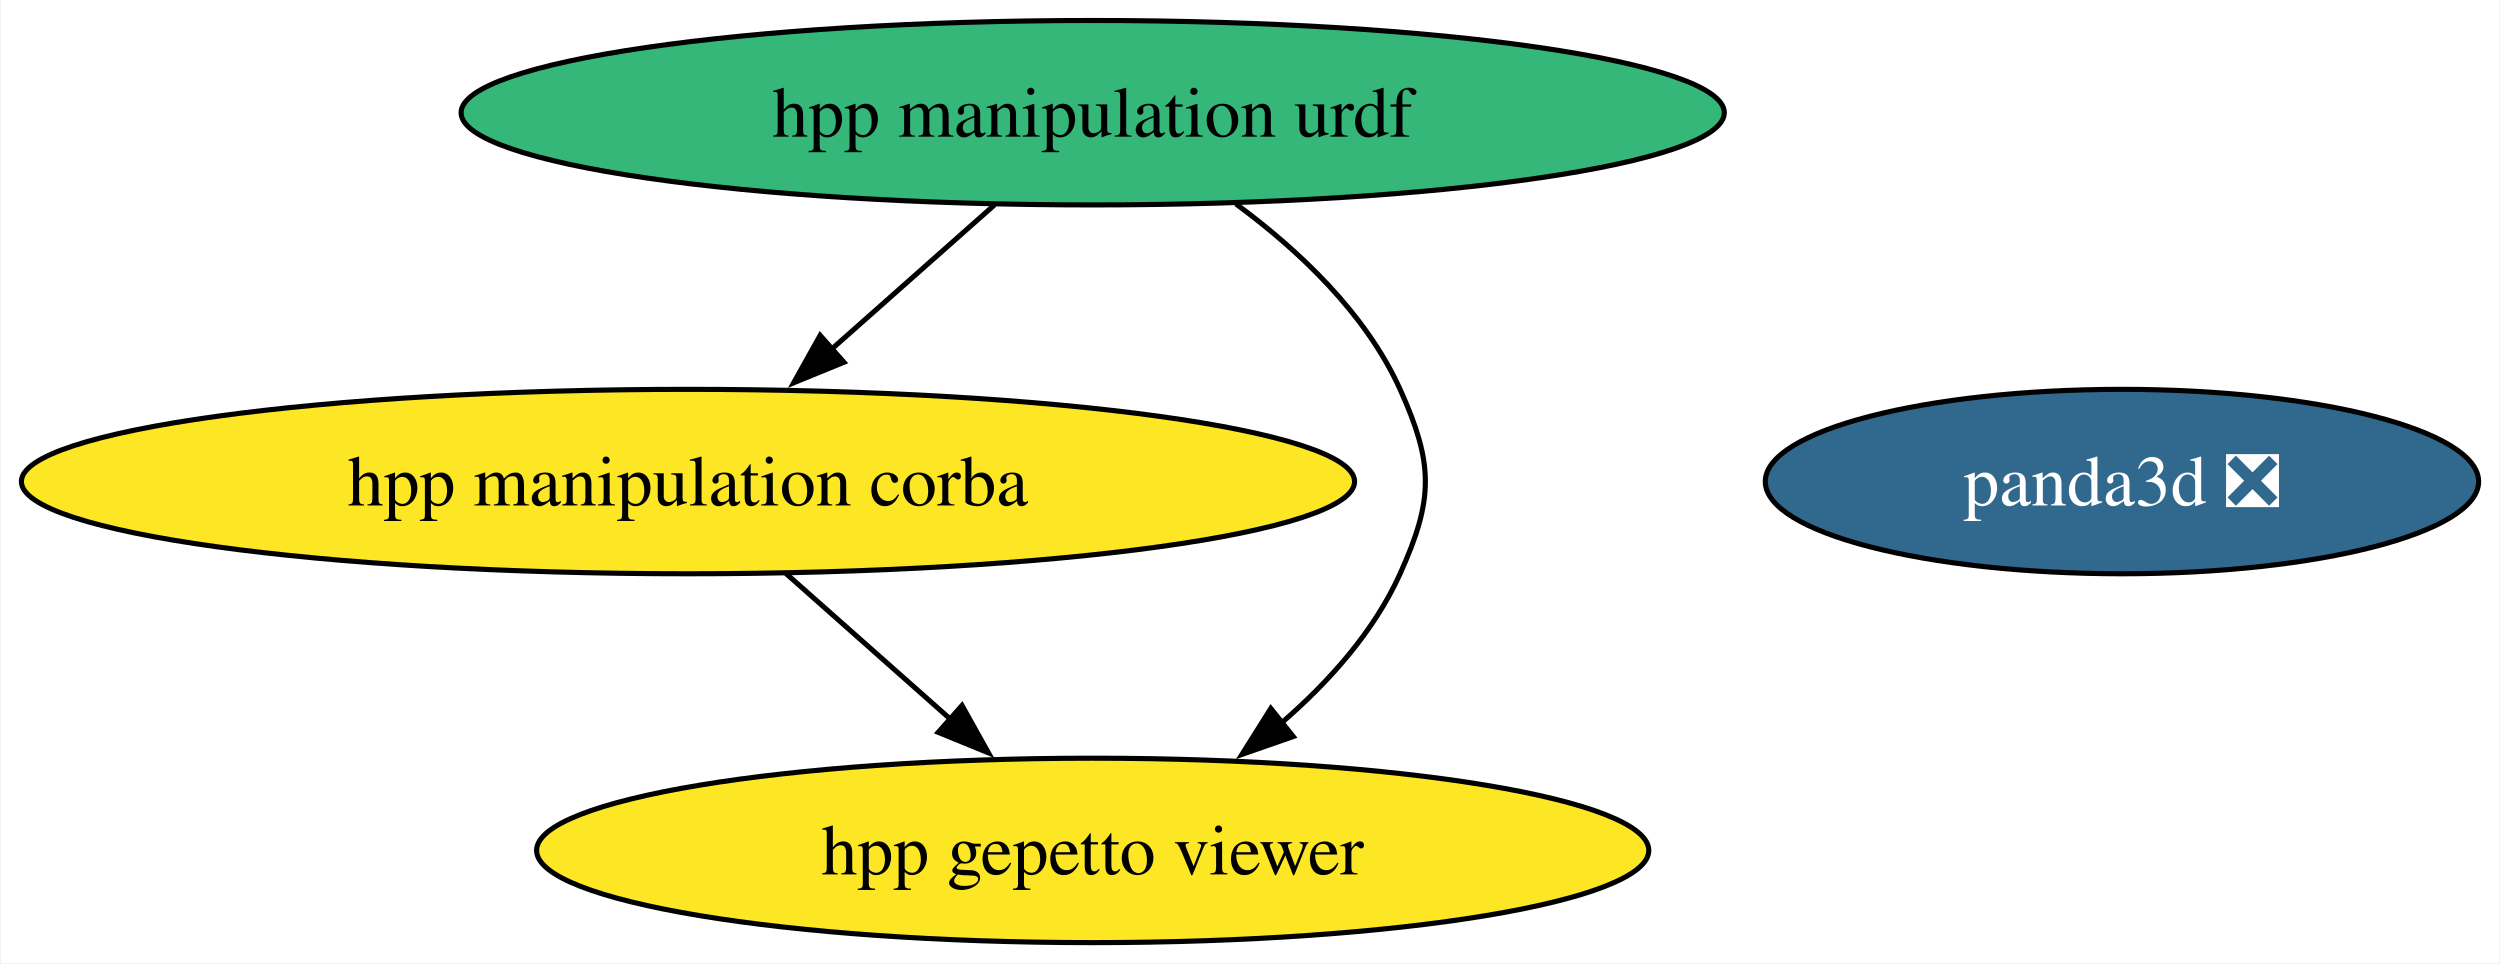
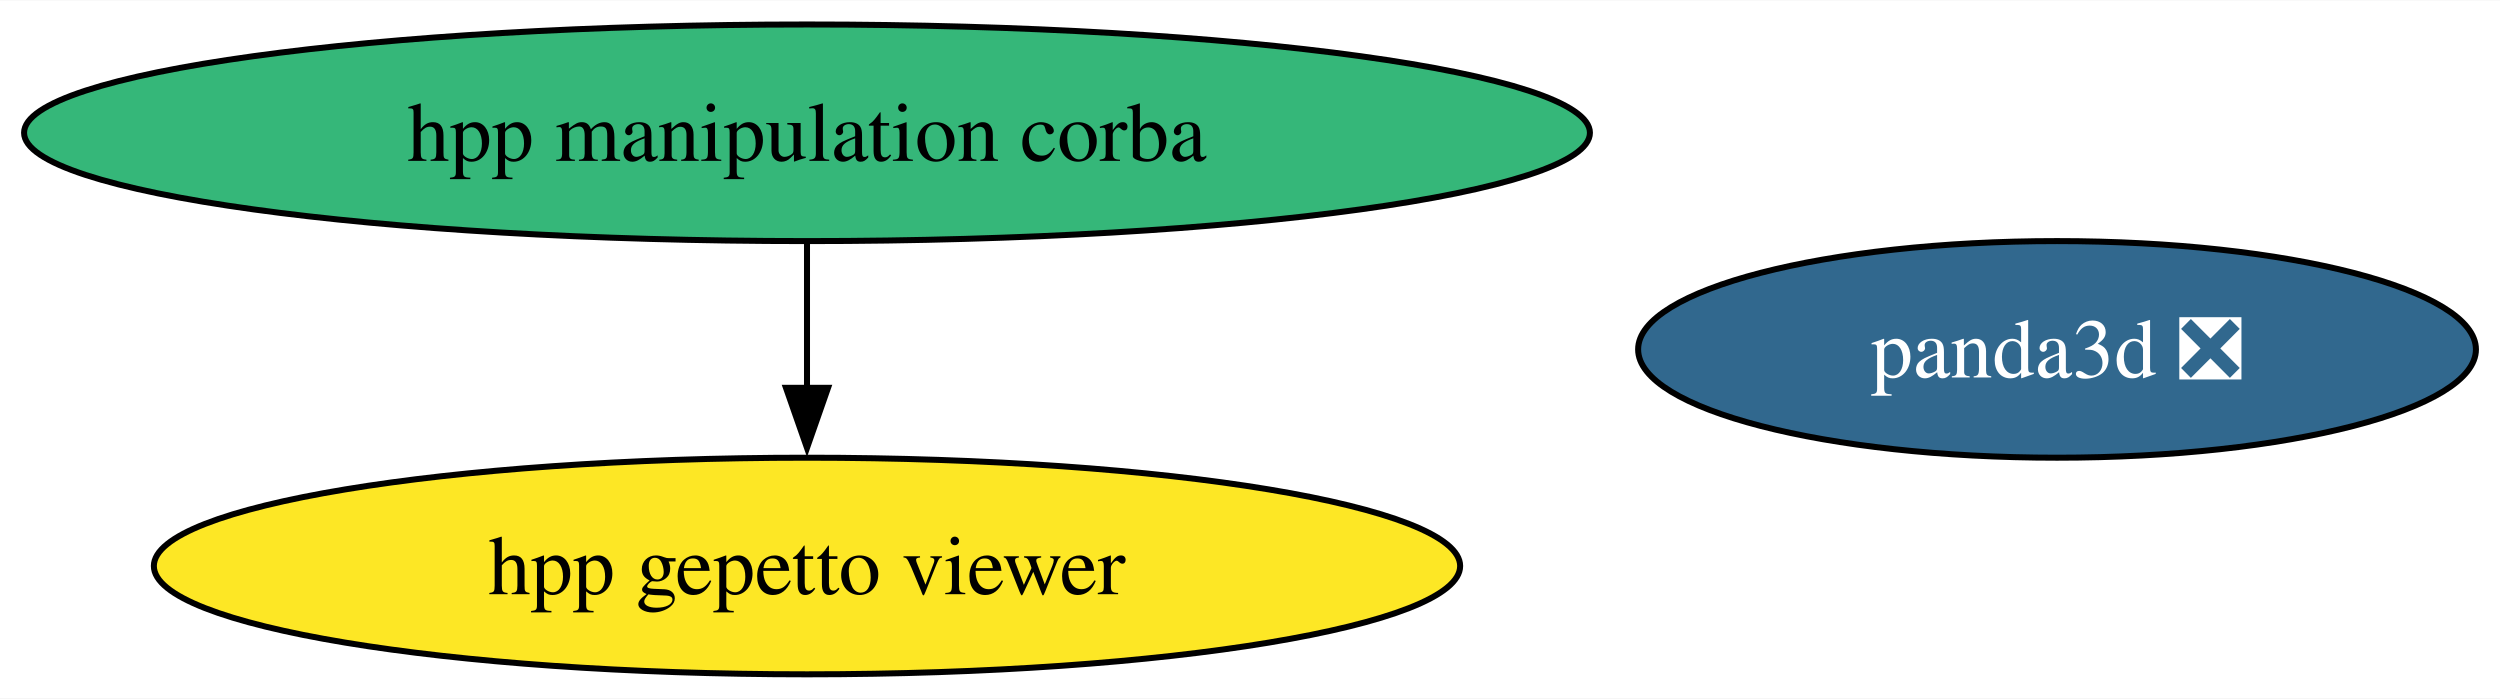
- <svg xmlns="http://www.w3.org/2000/svg" xmlns:xlink="http://www.w3.org/1999/xlink" width="488pt" height="188pt" viewBox="0.00 0.00 487.65 188.00">
-   <g id="graph0" class="graph" transform="scale(1 1) rotate(0) translate(4 184)">
-     <polygon fill="white" stroke="none" points="-4,4 -4,-184 483.65,-184 483.65,4 -4,4" />
+ <svg xmlns="http://www.w3.org/2000/svg" xmlns:xlink="http://www.w3.org/1999/xlink" width="415pt" height="116pt" viewBox="0.00 0.00 415.49 116.00">
+   <g id="graph0" class="graph" transform="scale(1 1) rotate(0) translate(4 112)">
+     <polygon fill="white" stroke="none" points="-4,4 -4,-112 411.49,-112 411.49,4 -4,4" />
    <g id="node1" class="node">
      <g id="a_node1">
        <a xlink:href="https://github.com/conda-forge/panda3d-feedstock/pull/52" xlink:title="panda3d ❎">
-           <ellipse fill="#31688e" stroke="black" cx="410.03" cy="-90" rx="69.62" ry="18" />
-           <text text-anchor="middle" x="410.03" y="-85.33" font-family="Times,serif" font-size="14.00" fill="white">panda3d ❎</text>
+           <ellipse fill="#31688e" stroke="black" cx="337.87" cy="-54" rx="69.62" ry="18" />
+           <text text-anchor="middle" x="337.87" y="-49.33" font-family="Times,serif" font-size="14.00" fill="white">panda3d ❎</text>
        </a>
      </g>
    </g>
    <g id="node2" class="node">
      <g id="a_node2">
-         <a xlink:href="https://github.com/conda-forge/hpp-manipulation-urdf-feedstock" xlink:title="hpp manipulation urdf">
-           <ellipse fill="#35b779" stroke="black" cx="209.12" cy="-162" rx="123.29" ry="18" />
-           <text text-anchor="middle" x="209.12" y="-157.32" font-family="Times,serif" font-size="14.00">hpp manipulation urdf</text>
+         <a xlink:href="https://github.com/conda-forge/hpp-manipulation-corba-feedstock" xlink:title="hpp manipulation corba">
+           <ellipse fill="#35b779" stroke="black" cx="130.12" cy="-90" rx="130.12" ry="18" />
+           <text text-anchor="middle" x="130.12" y="-85.33" font-family="Times,serif" font-size="14.00">hpp manipulation corba</text>
        </a>
      </g>
    </g>
    <g id="node3" class="node">
      <g id="a_node3">
-         <a xlink:href="https://github.com/conda-forge/hpp-manipulation-corba-feedstock" xlink:title="hpp manipulation corba">
-           <ellipse fill="#fde725" stroke="black" cx="130.12" cy="-90" rx="130.12" ry="18" />
-           <text text-anchor="middle" x="130.12" y="-85.33" font-family="Times,serif" font-size="14.00">hpp manipulation corba</text>
-         </a>
-       </g>
-     </g>
-     <g id="edge2" class="edge">
-       <path fill="none" stroke="black" d="M190,-144.05C180.44,-135.58 168.69,-125.17 158.13,-115.82" />
-       <polygon fill="black" stroke="black" points="160.56,-113.29 150.75,-109.28 155.92,-118.53 160.56,-113.29" />
-     </g>
-     <g id="node4" class="node">
-       <g id="a_node4">
        <a xlink:href="https://github.com/conda-forge/hpp-gepetto-viewer-feedstock" xlink:title="hpp gepetto viewer">
-           <ellipse fill="#fde725" stroke="black" cx="209.12" cy="-18" rx="108.55" ry="18" />
-           <text text-anchor="middle" x="209.12" y="-13.32" font-family="Times,serif" font-size="14.00">hpp gepetto viewer</text>
+           <ellipse fill="#fde725" stroke="black" cx="130.12" cy="-18" rx="108.55" ry="18" />
+           <text text-anchor="middle" x="130.12" y="-13.32" font-family="Times,serif" font-size="14.00">hpp gepetto viewer</text>
        </a>
      </g>
    </g>
    <g id="edge1" class="edge">
-       <path fill="none" stroke="black" d="M237.07,-144.2C249.33,-135.17 262.44,-122.82 269.12,-108 275.7,-93.41 275.7,-86.59 269.12,-72 264.06,-60.77 255.3,-50.96 246.02,-42.93" />
-       <polygon fill="black" stroke="black" points="248.26,-40.23 238.25,-36.74 243.89,-45.71 248.26,-40.23" />
-     </g>
-     <g id="edge3" class="edge">
-       <path fill="none" stroke="black" d="M149.25,-72.05C158.88,-63.52 170.74,-53.01 181.35,-43.61" />
-       <polygon fill="black" stroke="black" points="183.61,-46.29 188.77,-37.04 178.96,-41.05 183.61,-46.29" />
+       <path fill="none" stroke="black" d="M130.12,-71.7C130.12,-64.41 130.12,-55.73 130.12,-47.54" />
+       <polygon fill="black" stroke="black" points="133.62,-47.62 130.12,-37.62 126.62,-47.62 133.62,-47.62" />
    </g>
  </g>
</svg>
